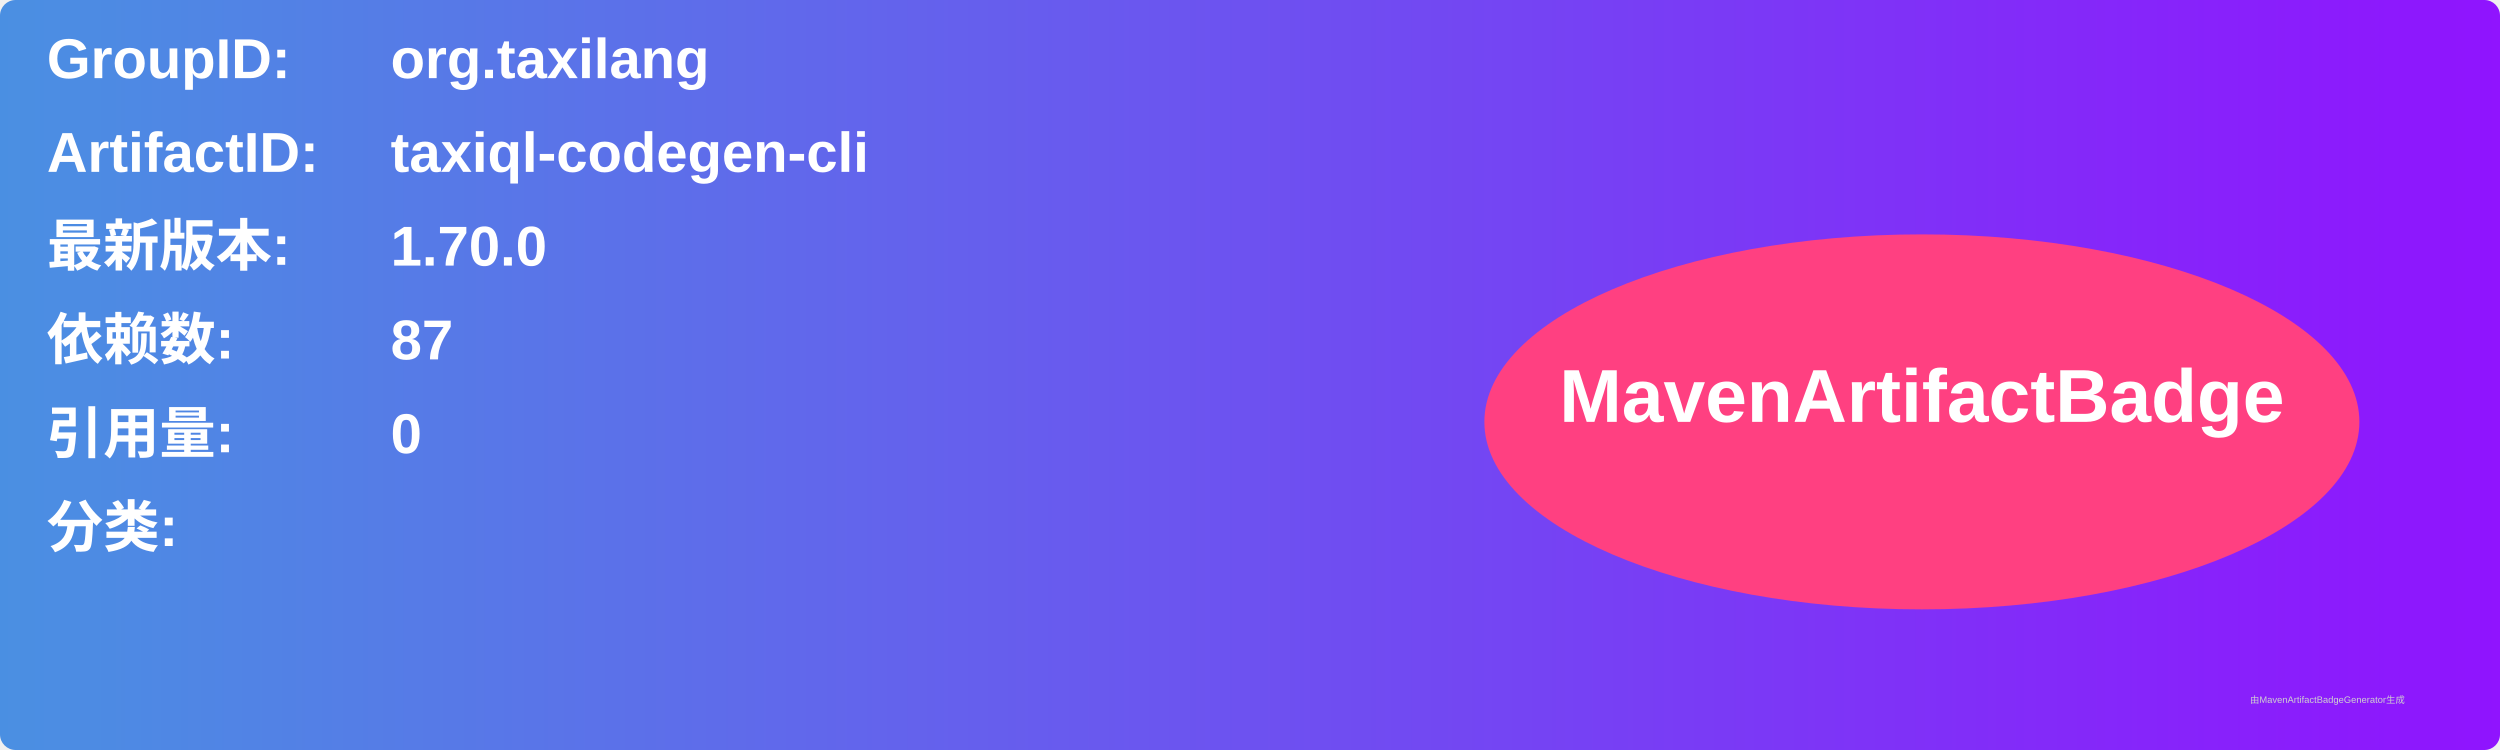
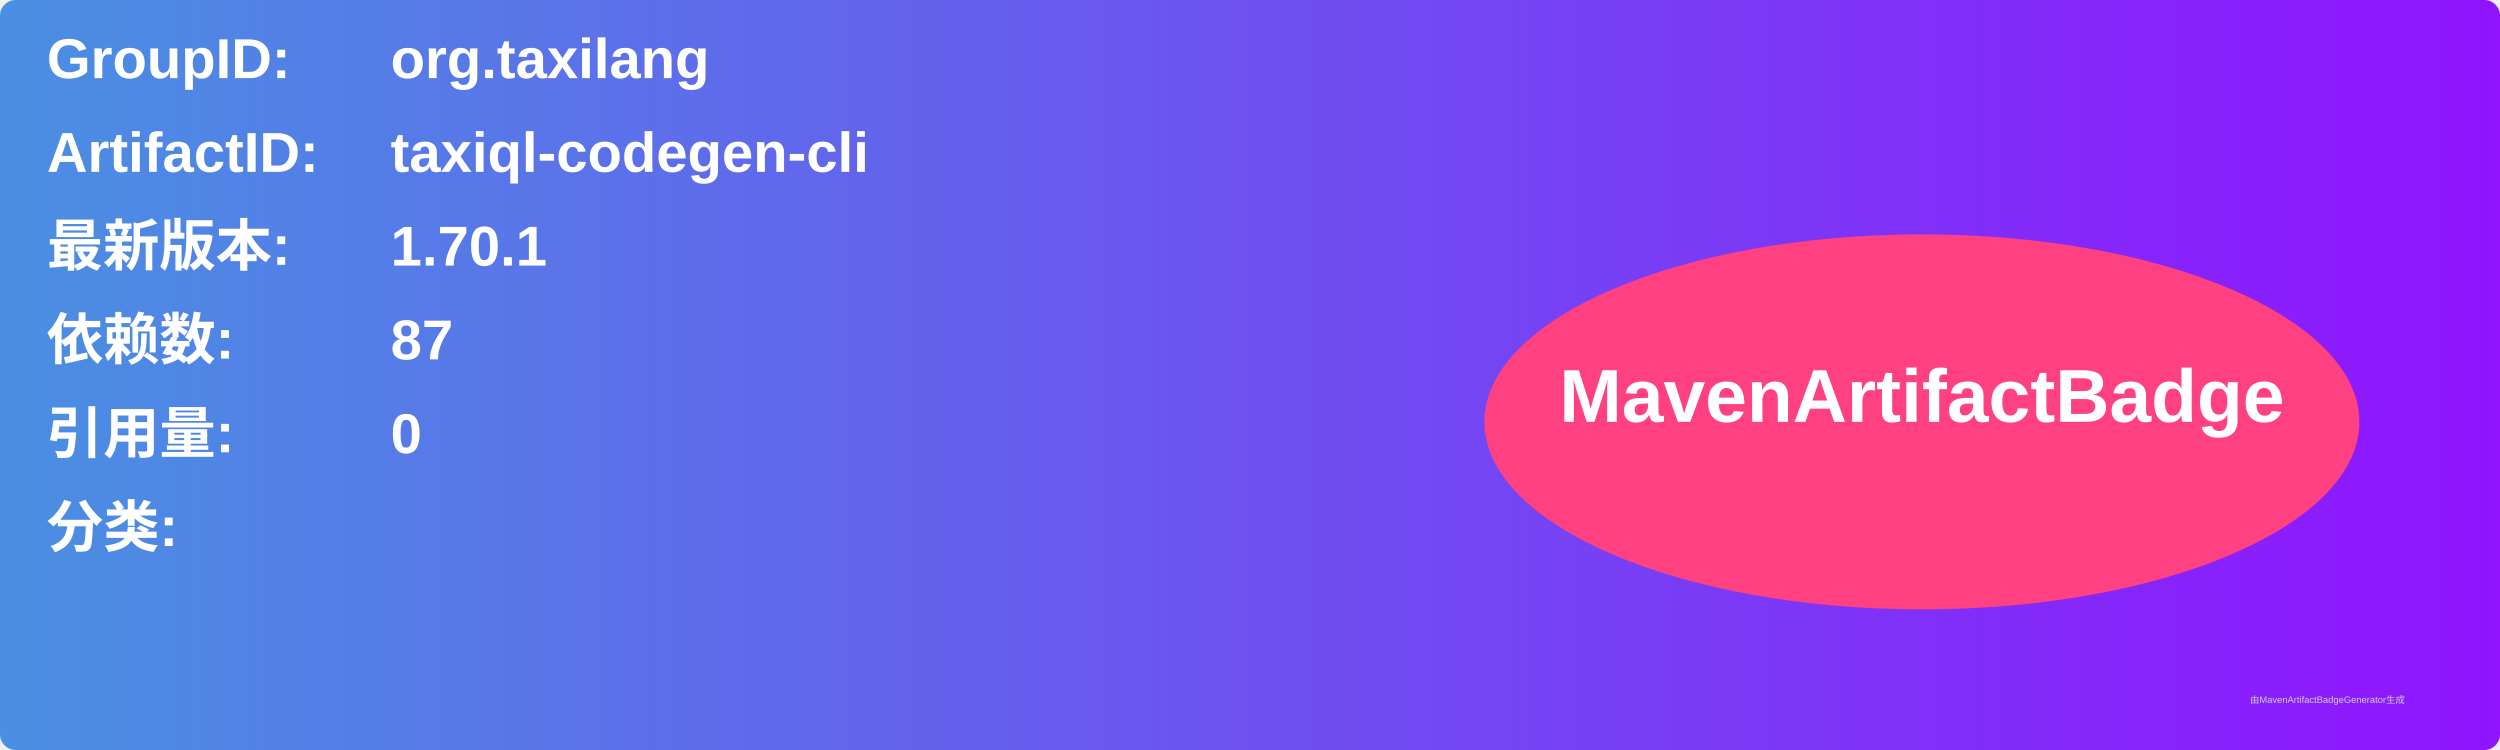
<svg xmlns="http://www.w3.org/2000/svg" width="800" height="240" viewBox="0 0 800 240">
  <linearGradient id="grad" x1="0%" y1="0%" x2="100%" y2="0%">
    <stop offset="0%" stop-color="#4a90e2" />
    <stop offset="100%" stop-color="#9013fe" />
  </linearGradient>
  <rect width="100%" height="100%" rx="5" ry="5" fill="url(#grad)" />
  <g transform="translate(15, 15)">
    <text x="0" y="10" font-family="Arial" font-size="18" fill="white" font-weight="bold" width="260">GroupID:</text>
    <text x="110" y="10" font-family="Arial" font-size="18" fill="white" font-weight="bold" width="460">org.taxilang</text>
    <text x="0" y="40" font-family="Arial" font-size="18" fill="white" font-weight="bold" width="260">ArtifactID:</text>
    <text x="110" y="40" font-family="Arial" font-size="18" fill="white" font-weight="bold" width="460">taxiql-codegen-cli</text>
    <text x="0" y="70" font-family="Arial" font-size="18" fill="white" font-weight="bold">最新版本:</text>
    <text x="110" y="70" font-family="Arial" font-size="18" fill="white" font-weight="bold">
-       <tspan font-weight="bold">1.70.0</tspan>
+       <tspan font-weight="bold">1.70.1</tspan>
    </text>
    <text x="0" y="100" font-family="Arial" font-size="18" fill="white" font-weight="bold">依赖数: </text>
    <text x="110" y="100" font-family="Arial" font-size="18" fill="white">
      <tspan font-weight="bold">87</tspan>
    </text>
    <text x="0" y="130" font-family="Arial" font-size="18" fill="white" font-weight="bold">引用量: </text>
    <text x="110" y="130" font-family="Arial" font-size="18" fill="white">
      <tspan font-weight="bold">0</tspan>
    </text>
    <text x="0" y="160" font-family="Arial" font-size="18" fill="white" font-weight="bold">分类:</text>
    <text x="10" y="190" font-family="Arial" font-size="10" fill="white">
      <tspan font-weight="bold" />
    </text>
    <ellipse cx="600" cy="120" rx="140" ry="60" fill="#ff4081" />
    <text x="600" y="120" text-anchor="middle" font-family="Arial" font-size="24" fill="white" font-weight="bold">MavenArtifactBadge</text>
  </g>
  <text x="720" y="225" font-family="Arial" font-size="3" fill="#d0d0d0">由MavenArtifactBadgeGenerator生成</text>
</svg>
